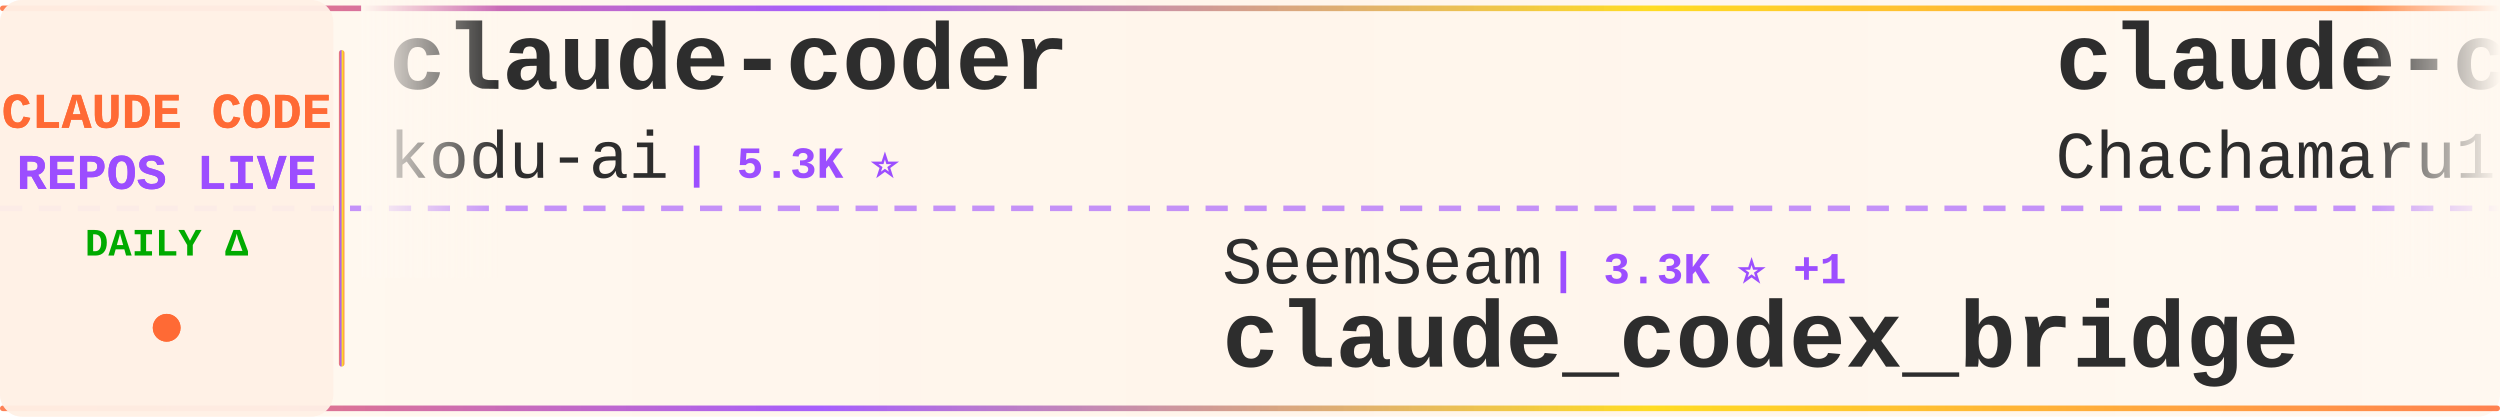
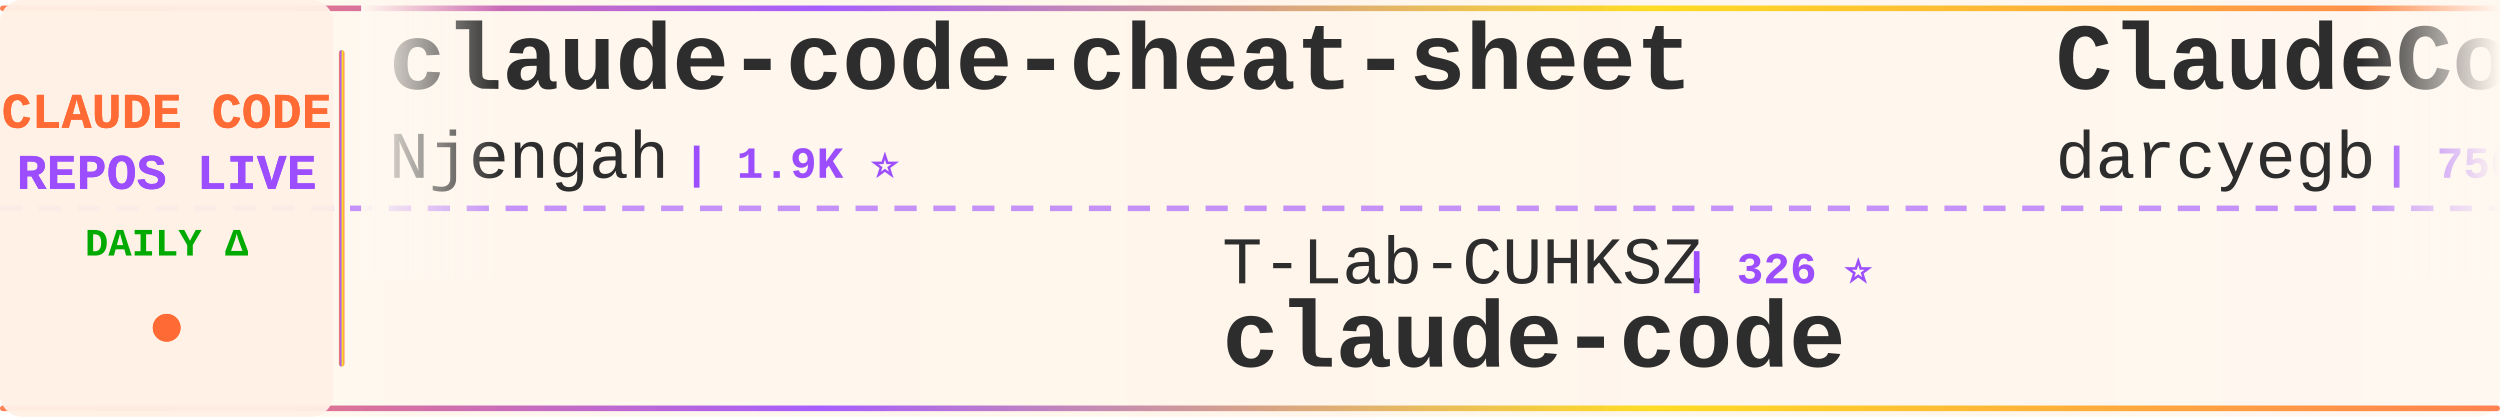
<svg xmlns="http://www.w3.org/2000/svg" width="900" height="150">
  <defs>
    <linearGradient id="tickerBg" x1="0%" y1="0%" x2="100%" y2="0%">
      <stop offset="0%" style="stop-color:#fff8f0;stop-opacity:0.98" />
      <stop offset="50%" style="stop-color:#fff5eb;stop-opacity:1" />
      <stop offset="100%" style="stop-color:#fff8f0;stop-opacity:0.98" />
    </linearGradient>
    <linearGradient id="borderGrad" x1="0%" y1="0%" x2="100%" y2="0%">
      <stop offset="0%" style="stop-color:#FF6B35;stop-opacity:0.85">
        <animate attributeName="stop-opacity" values="0.85;1;0.85" dur="2s" repeatCount="indefinite" />
      </stop>
      <stop offset="33%" style="stop-color:#9C4EFF;stop-opacity:0.9">
        <animate attributeName="stop-opacity" values="0.9;1;0.9" dur="2.2s" repeatCount="indefinite" />
      </stop>
      <stop offset="66%" style="stop-color:#FFD700;stop-opacity:0.85">
        <animate attributeName="stop-opacity" values="0.85;1;0.85" dur="1.8s" repeatCount="indefinite" />
      </stop>
      <stop offset="100%" style="stop-color:#FF6B35;stop-opacity:0.85">
        <animate attributeName="stop-opacity" values="0.85;1;0.85" dur="2s" repeatCount="indefinite" />
      </stop>
    </linearGradient>
    <filter id="textGlow">
      <feGaussianBlur stdDeviation="0.15" result="coloredBlur" />
      <feMerge>
        <feMergeNode in="coloredBlur" />
        <feMergeNode in="SourceGraphic" />
      </feMerge>
    </filter>
    <filter id="metricGlow">
      <feGaussianBlur stdDeviation="0.2" result="coloredBlur" />
      <feMerge>
        <feMergeNode in="coloredBlur" />
        <feMergeNode in="SourceGraphic" />
      </feMerge>
    </filter>
    <linearGradient id="leftFade" x1="0%" y1="0%" x2="100%" y2="0%">
      <stop offset="0%" style="stop-color:#fff8f0;stop-opacity:1" />
      <stop offset="100%" style="stop-color:#fff8f0;stop-opacity:0" />
    </linearGradient>
    <linearGradient id="rightFade" x1="0%" y1="0%" x2="100%" y2="0%">
      <stop offset="0%" style="stop-color:#fff8f0;stop-opacity:0" />
      <stop offset="100%" style="stop-color:#fff8f0;stop-opacity:1" />
    </linearGradient>
  </defs>
  <rect width="900" height="150" fill="url(#tickerBg)" rx="8" />
  <rect x="0" y="2" width="900" height="2" fill="url(#borderGrad)" rx="1" />
  <rect x="0" y="146" width="900" height="2" fill="url(#borderGrad)" rx="1" />
  <line x1="0" y1="75" x2="900" y2="75" stroke="#9C4EFF" stroke-width="2" stroke-dasharray="8 6" opacity="0.6" />
  <rect x="0" y="0" width="120" height="150" fill="#fff0e6" opacity="0.95" rx="8" />
  <text x="60" y="46" font-family="'Courier New', monospace" font-size="18" font-weight="bold" fill="#FF6B35" text-anchor="middle" filter="url(#textGlow)">
    CLAUDE CODE
  </text>
  <text x="60" y="68" font-family="'Courier New', monospace" font-size="18" font-weight="bold" fill="#9C4EFF" text-anchor="middle" filter="url(#textGlow)">
    REPOS LIVE
  </text>
  <text x="60" y="92" font-family="'Courier New', monospace" font-size="14" font-weight="bold" fill="#00aa00" text-anchor="middle">
    DAILY Δ
  </text>
  <circle cx="60" cy="118" r="5" fill="#FF6B35" filter="url(#metricGlow)">
    <animate attributeName="r" values="4;6;4" dur="1.5s" repeatCount="indefinite" />
    <animate attributeName="opacity" values="0.6;1;0.6" dur="1.5s" repeatCount="indefinite" />
  </circle>
  <rect x="122" y="18" width="2" height="114" fill="url(#borderGrad)" rx="1" />
  <clipPath id="tickerClip">
    <rect x="130" y="0" width="770" height="150" />
  </clipPath>
  <g clip-path="url(#tickerClip)">
    <g id="tickerItems">
      <animateTransform attributeName="transform" attributeType="XML" type="translate" from="0 0" to="-3000 0" dur="54s" repeatCount="indefinite" />
      <g transform="translate(0, 0)">
-         <text x="140" y="32" font-family="'Courier New', monospace" font-size="34" font-weight="bold" fill="#2d2d2d">claude-coder</text>
-         <text x="140" y="64" font-family="'Courier New', monospace" font-size="24" font-weight="normal" fill="#2d2d2d" opacity="1.0">kodu-ai</text>
-         <text x="246" y="64" font-family="'Courier New', monospace" font-size="16" font-weight="bold" fill="#9C4EFF"> | 5.3K ⭐</text>
+         <text x="140" y="32" font-family="'Courier New', monospace" font-size="34" font-weight="bold" fill="#2d2d2d">claude-code-cheat-sheet</text>
+         <text x="140" y="64" font-family="'Courier New', monospace" font-size="24" font-weight="normal" fill="#2d2d2d" opacity="1.0">Njengah</text>
+         <text x="246" y="64" font-family="'Courier New', monospace" font-size="16" font-weight="bold" fill="#9C4EFF"> | 1.9K ⭐</text>
      </g>
      <g transform="translate(300, 0)">
-         <text x="140" y="102" font-family="'Courier New', monospace" font-size="24" font-weight="normal" fill="#2d2d2d" opacity="1.0">SeemSeam</text>
-         <text x="258" y="102" font-family="'Courier New', monospace" font-size="16" font-weight="bold" fill="#9C4EFF"> | 3.3K ⭐ +1</text>
-         <text x="140" y="132" font-family="'Courier New', monospace" font-size="34" font-weight="bold" fill="#2d2d2d">claude_codex_bridge</text>
+         <text x="140" y="102" font-family="'Courier New', monospace" font-size="24" font-weight="normal" fill="#2d2d2d" opacity="1.0">T-Lab-CUHKSZ</text>
+         <text x="306" y="102" font-family="'Courier New', monospace" font-size="16" font-weight="bold" fill="#9C4EFF"> | 326 ⭐</text>
+         <text x="140" y="132" font-family="'Courier New', monospace" font-size="34" font-weight="bold" fill="#2d2d2d">claude-code</text>
      </g>
      <g transform="translate(600, 0)">
-         <text x="140" y="32" font-family="'Courier New', monospace" font-size="34" font-weight="bold" fill="#2d2d2d">claude-code-harness</text>
-         <text x="140" y="64" font-family="'Courier New', monospace" font-size="24" font-weight="normal" fill="#2d2d2d" opacity="1.0">Chachamaru127</text>
-         <text x="318" y="64" font-family="'Courier New', monospace" font-size="16" font-weight="bold" fill="#9C4EFF"> | 3.0K ⭐ +2</text>
+         <text x="140" y="32" font-family="'Courier New', monospace" font-size="34" font-weight="bold" fill="#2d2d2d">ClaudeCodeAgents</text>
+         <text x="140" y="64" font-family="'Courier New', monospace" font-size="24" font-weight="normal" fill="#2d2d2d" opacity="1.0">darcyegb</text>
+         <text x="258" y="64" font-family="'Courier New', monospace" font-size="16" font-weight="bold" fill="#9C4EFF"> | 750 ⭐</text>
      </g>
      <g transform="translate(900, 0)">
-         <text x="140" y="102" font-family="'Courier New', monospace" font-size="24" font-weight="normal" fill="#2d2d2d" opacity="1.0">AprilNEA</text>
-         <text x="258" y="102" font-family="'Courier New', monospace" font-size="16" font-weight="bold" fill="#9C4EFF"> | 392 ⭐</text>
-         <text x="140" y="132" font-family="'Courier New', monospace" font-size="34" font-weight="bold" fill="#2d2d2d">claude-code-source</text>
+         <text x="140" y="102" font-family="'Courier New', monospace" font-size="24" font-weight="normal" fill="#2d2d2d" opacity="1.0">Windy3f3f3f3f</text>
+         <text x="318" y="102" font-family="'Courier New', monospace" font-size="16" font-weight="bold" fill="#9C4EFF"> | 3.3K ⭐</text>
+         <text x="140" y="132" font-family="'Courier New', monospace" font-size="34" font-weight="bold" fill="#2d2d2d">how-claude-code-works</text>
      </g>
      <g transform="translate(1200, 0)">
-         <text x="140" y="32" font-family="'Courier New', monospace" font-size="34" font-weight="bold" fill="#2d2d2d">claude-code</text>
-         <text x="140" y="64" font-family="'Courier New', monospace" font-size="24" font-weight="normal" fill="#2d2d2d" opacity="1.0">xorespesp</text>
-         <text x="270" y="64" font-family="'Courier New', monospace" font-size="16" font-weight="bold" fill="#9C4EFF"> | 231 ⭐</text>
+         <text x="140" y="32" font-family="'Courier New', monospace" font-size="34" font-weight="bold" fill="#2d2d2d">Dive-into-Claude-Code</text>
+         <text x="140" y="64" font-family="'Courier New', monospace" font-size="24" font-weight="normal" fill="#2d2d2d" opacity="1.0">VILA-Lab</text>
+         <text x="258" y="64" font-family="'Courier New', monospace" font-size="16" font-weight="bold" fill="#9C4EFF"> | 2.0K ⭐</text>
      </g>
      <g transform="translate(1500, 0)">
-         <text x="140" y="102" font-family="'Courier New', monospace" font-size="24" font-weight="normal" fill="#2d2d2d" opacity="1.0">Pimzino</text>
-         <text x="246" y="102" font-family="'Courier New', monospace" font-size="16" font-weight="bold" fill="#9C4EFF"> | 3.8K ⭐</text>
-         <text x="140" y="132" font-family="'Courier New', monospace" font-size="34" font-weight="bold" fill="#2d2d2d">claude-code-spec-workflo...</text>
+         <text x="140" y="102" font-family="'Courier New', monospace" font-size="24" font-weight="normal" fill="#2d2d2d" opacity="1.0">feiskyer</text>
+         <text x="258" y="102" font-family="'Courier New', monospace" font-size="16" font-weight="bold" fill="#9C4EFF"> | 1.6K ⭐</text>
+         <text x="140" y="132" font-family="'Courier New', monospace" font-size="34" font-weight="bold" fill="#2d2d2d">claude-code-settings</text>
      </g>
      <g transform="translate(1800, 0)">
-         <text x="140" y="32" font-family="'Courier New', monospace" font-size="34" font-weight="bold" fill="#2d2d2d">claude-code-from-source</text>
-         <text x="140" y="64" font-family="'Courier New', monospace" font-size="24" font-weight="normal" fill="#2d2d2d" opacity="1.0">alejandrobalderas</text>
-         <text x="366" y="64" font-family="'Courier New', monospace" font-size="16" font-weight="bold" fill="#9C4EFF"> | 2.7K ⭐</text>
+         <text x="140" y="32" font-family="'Courier New', monospace" font-size="34" font-weight="bold" fill="#2d2d2d">ECC</text>
+         <text x="140" y="64" font-family="'Courier New', monospace" font-size="24" font-weight="normal" fill="#2d2d2d" opacity="1.0">affaan-m</text>
+         <text x="258" y="64" font-family="'Courier New', monospace" font-size="16" font-weight="bold" fill="#9C4EFF"> | 233.1K ⭐ +90</text>
      </g>
      <g transform="translate(2100, 0)">
-         <text x="140" y="102" font-family="'Courier New', monospace" font-size="24" font-weight="normal" fill="#2d2d2d" opacity="1.0">rohitg00</text>
-         <text x="258" y="102" font-family="'Courier New', monospace" font-size="16" font-weight="bold" fill="#9C4EFF"> | 2.4K ⭐ +1</text>
-         <text x="140" y="132" font-family="'Courier New', monospace" font-size="34" font-weight="bold" fill="#2d2d2d">awesome-claude-code-tool...</text>
+         <text x="140" y="102" font-family="'Courier New', monospace" font-size="24" font-weight="normal" fill="#2d2d2d" opacity="1.0">xorespesp</text>
+         <text x="270" y="102" font-family="'Courier New', monospace" font-size="16" font-weight="bold" fill="#9C4EFF"> | 231 ⭐</text>
+         <text x="140" y="132" font-family="'Courier New', monospace" font-size="34" font-weight="bold" fill="#2d2d2d">claude-code</text>
      </g>
      <g transform="translate(2400, 0)">
-         <text x="140" y="32" font-family="'Courier New', monospace" font-size="34" font-weight="bold" fill="#2d2d2d">claude_code_src</text>
-         <text x="140" y="64" font-family="'Courier New', monospace" font-size="24" font-weight="normal" fill="#2d2d2d" opacity="1.0">ponponon</text>
-         <text x="258" y="64" font-family="'Courier New', monospace" font-size="16" font-weight="bold" fill="#9C4EFF"> | 2.3K ⭐ -1</text>
+         <text x="140" y="32" font-family="'Courier New', monospace" font-size="34" font-weight="bold" fill="#2d2d2d">awesome-claude-code-suba...</text>
+         <text x="140" y="64" font-family="'Courier New', monospace" font-size="24" font-weight="normal" fill="#2d2d2d" opacity="1.0">VoltAgent</text>
+         <text x="270" y="64" font-family="'Courier New', monospace" font-size="16" font-weight="bold" fill="#9C4EFF"> | 23.7K ⭐ +4</text>
      </g>
      <g transform="translate(2700, 0)">
-         <text x="140" y="102" font-family="'Courier New', monospace" font-size="24" font-weight="normal" fill="#2d2d2d" opacity="1.0">luyao618</text>
-         <text x="258" y="102" font-family="'Courier New', monospace" font-size="16" font-weight="bold" fill="#9C4EFF"> | 1.6K ⭐</text>
-         <text x="140" y="132" font-family="'Courier New', monospace" font-size="34" font-weight="bold" fill="#2d2d2d">Claude-Code-Source-Study</text>
+         <text x="140" y="102" font-family="'Courier New', monospace" font-size="24" font-weight="normal" fill="#2d2d2d" opacity="1.0">shanraisshan</text>
+         <text x="306" y="102" font-family="'Courier New', monospace" font-size="16" font-weight="bold" fill="#9C4EFF"> | 63.5K ⭐ +9</text>
+         <text x="140" y="132" font-family="'Courier New', monospace" font-size="34" font-weight="bold" fill="#2d2d2d">claude-code-best-practic...</text>
      </g>
      <g transform="translate(3000, 0)">
-         <text x="140" y="32" font-family="'Courier New', monospace" font-size="34" font-weight="bold" fill="#2d2d2d">claude-coder</text>
-         <text x="140" y="64" font-family="'Courier New', monospace" font-size="24" font-weight="normal" fill="#2d2d2d" opacity="1.0">kodu-ai</text>
-         <text x="246" y="64" font-family="'Courier New', monospace" font-size="16" font-weight="bold" fill="#9C4EFF"> | 5.3K ⭐</text>
+         <text x="140" y="32" font-family="'Courier New', monospace" font-size="34" font-weight="bold" fill="#2d2d2d">claude-code-cheat-sheet</text>
+         <text x="140" y="64" font-family="'Courier New', monospace" font-size="24" font-weight="normal" fill="#2d2d2d" opacity="1.0">Njengah</text>
+         <text x="246" y="64" font-family="'Courier New', monospace" font-size="16" font-weight="bold" fill="#9C4EFF"> | 1.9K ⭐</text>
      </g>
      <g transform="translate(3300, 0)">
-         <text x="140" y="102" font-family="'Courier New', monospace" font-size="24" font-weight="normal" fill="#2d2d2d" opacity="1.0">SeemSeam</text>
-         <text x="258" y="102" font-family="'Courier New', monospace" font-size="16" font-weight="bold" fill="#9C4EFF"> | 3.3K ⭐ +1</text>
-         <text x="140" y="132" font-family="'Courier New', monospace" font-size="34" font-weight="bold" fill="#2d2d2d">claude_codex_bridge</text>
+         <text x="140" y="102" font-family="'Courier New', monospace" font-size="24" font-weight="normal" fill="#2d2d2d" opacity="1.0">T-Lab-CUHKSZ</text>
+         <text x="306" y="102" font-family="'Courier New', monospace" font-size="16" font-weight="bold" fill="#9C4EFF"> | 326 ⭐</text>
+         <text x="140" y="132" font-family="'Courier New', monospace" font-size="34" font-weight="bold" fill="#2d2d2d">claude-code</text>
      </g>
      <g transform="translate(3600, 0)">
-         <text x="140" y="32" font-family="'Courier New', monospace" font-size="34" font-weight="bold" fill="#2d2d2d">claude-code-harness</text>
-         <text x="140" y="64" font-family="'Courier New', monospace" font-size="24" font-weight="normal" fill="#2d2d2d" opacity="1.0">Chachamaru127</text>
-         <text x="318" y="64" font-family="'Courier New', monospace" font-size="16" font-weight="bold" fill="#9C4EFF"> | 3.0K ⭐ +2</text>
+         <text x="140" y="32" font-family="'Courier New', monospace" font-size="34" font-weight="bold" fill="#2d2d2d">ClaudeCodeAgents</text>
+         <text x="140" y="64" font-family="'Courier New', monospace" font-size="24" font-weight="normal" fill="#2d2d2d" opacity="1.0">darcyegb</text>
+         <text x="258" y="64" font-family="'Courier New', monospace" font-size="16" font-weight="bold" fill="#9C4EFF"> | 750 ⭐</text>
      </g>
      <g transform="translate(3900, 0)">
-         <text x="140" y="102" font-family="'Courier New', monospace" font-size="24" font-weight="normal" fill="#2d2d2d" opacity="1.0">AprilNEA</text>
-         <text x="258" y="102" font-family="'Courier New', monospace" font-size="16" font-weight="bold" fill="#9C4EFF"> | 392 ⭐</text>
-         <text x="140" y="132" font-family="'Courier New', monospace" font-size="34" font-weight="bold" fill="#2d2d2d">claude-code-source</text>
+         <text x="140" y="102" font-family="'Courier New', monospace" font-size="24" font-weight="normal" fill="#2d2d2d" opacity="1.0">Windy3f3f3f3f</text>
+         <text x="318" y="102" font-family="'Courier New', monospace" font-size="16" font-weight="bold" fill="#9C4EFF"> | 3.3K ⭐</text>
+         <text x="140" y="132" font-family="'Courier New', monospace" font-size="34" font-weight="bold" fill="#2d2d2d">how-claude-code-works</text>
      </g>
    </g>
  </g>
  <rect x="130" y="0" width="50" height="100" fill="url(#leftFade)" />
  <rect x="850" y="0" width="50" height="100" fill="url(#rightFade)" />
</svg>
